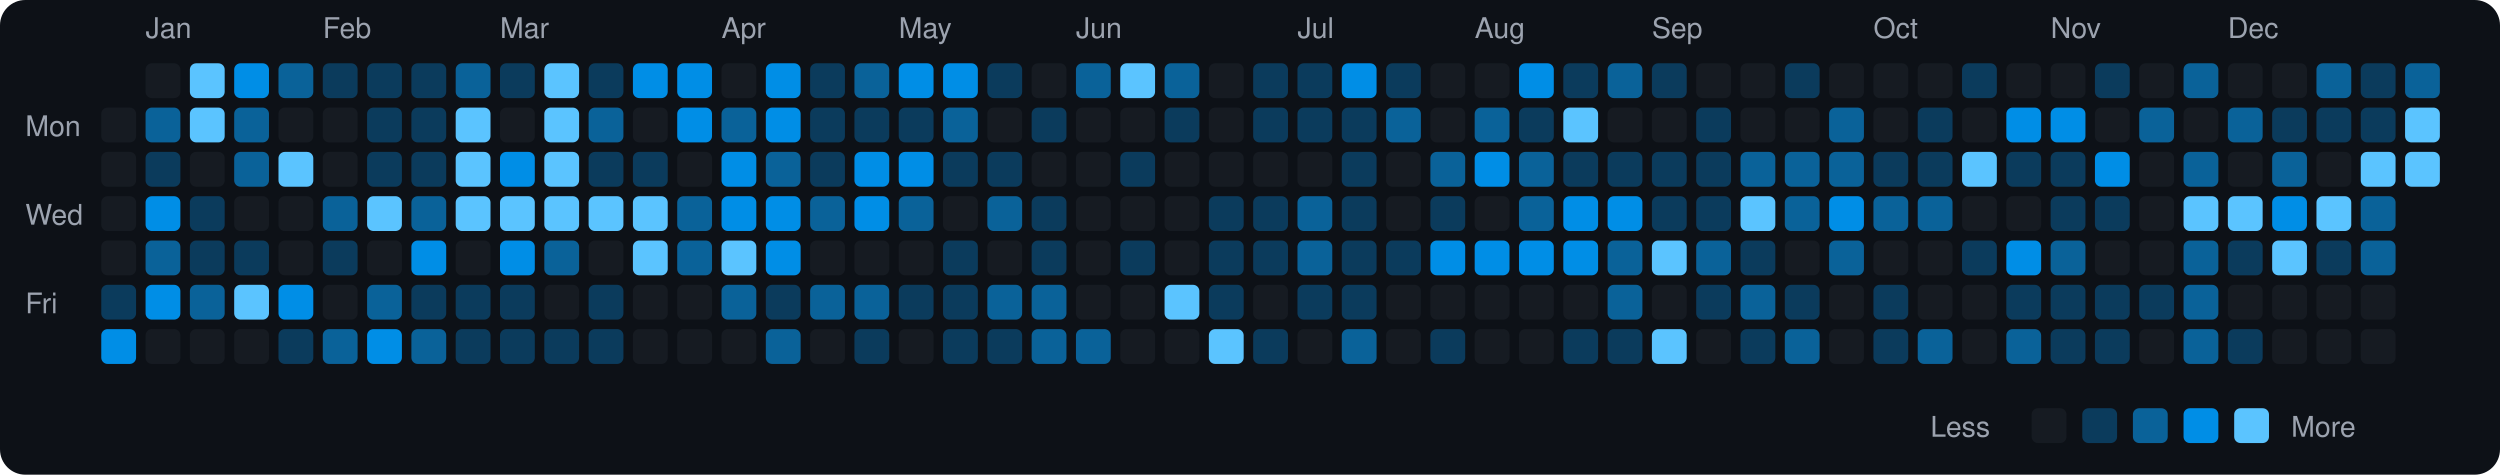
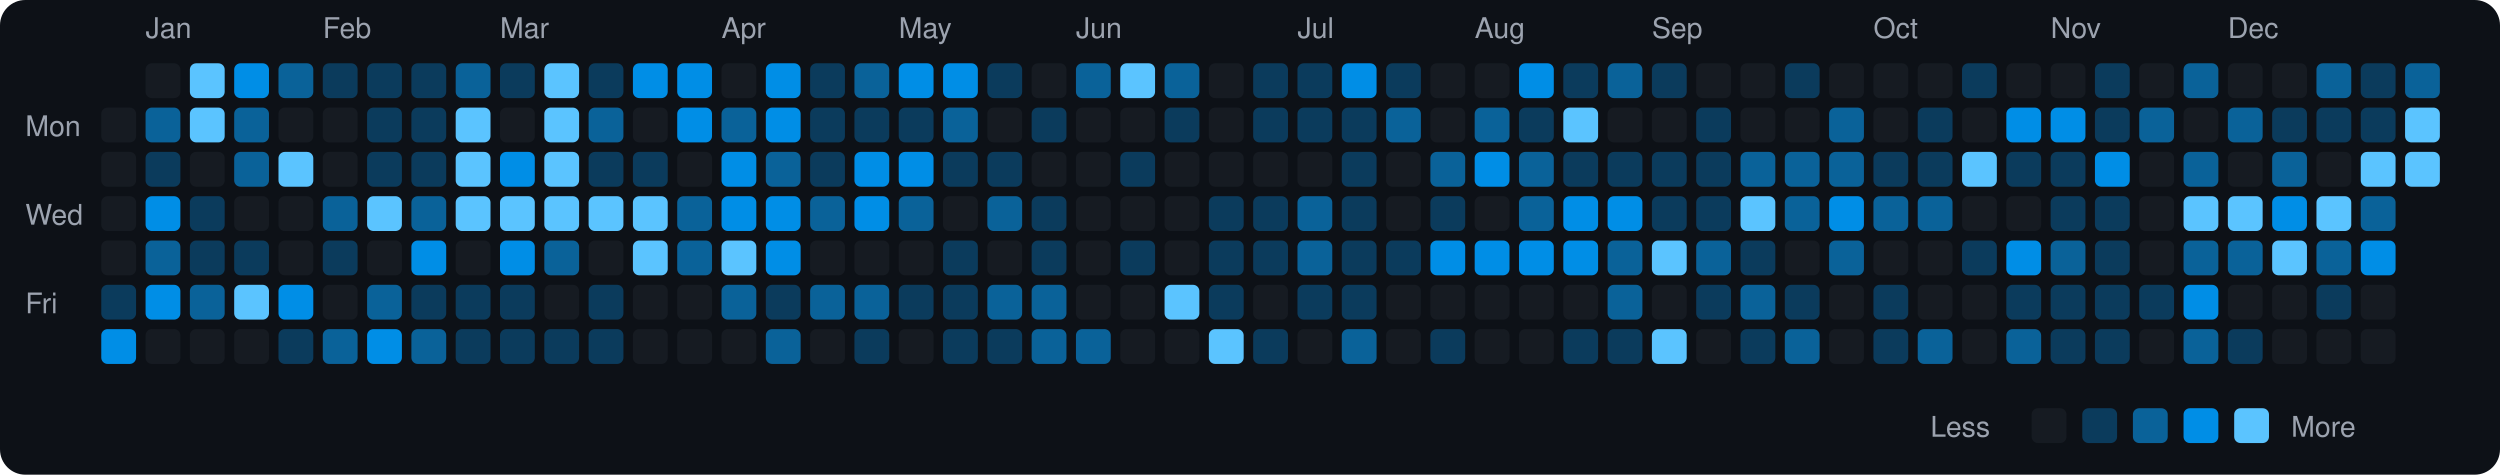
<svg xmlns="http://www.w3.org/2000/svg" viewBox="0 0 790 150" width="790" height="150">
  <rect width="790" height="150" fill="#0d1117" rx="8" ry="8" />
  <text x="8" y="43" fill="#9ca3af" font-size="9" font-family="-apple-system, BlinkMacSystemFont, 'Segoe UI', Helvetica, Arial, sans-serif">Mon</text>
  <text x="8" y="71" fill="#9ca3af" font-size="9" font-family="-apple-system, BlinkMacSystemFont, 'Segoe UI', Helvetica, Arial, sans-serif">Wed</text>
  <text x="8" y="99" fill="#9ca3af" font-size="9" font-family="-apple-system, BlinkMacSystemFont, 'Segoe UI', Helvetica, Arial, sans-serif">Fri</text>
  <rect x="32" y="34" width="11" height="11" rx="2" ry="2" fill="#161b22">
    </rect>
  <rect x="32" y="48" width="11" height="11" rx="2" ry="2" fill="#161b22">
    </rect>
  <rect x="32" y="62" width="11" height="11" rx="2" ry="2" fill="#161b22">
    </rect>
  <rect x="32" y="76" width="11" height="11" rx="2" ry="2" fill="#161b22">
    </rect>
  <rect x="32" y="90" width="11" height="11" rx="2" ry="2" fill="#0b3b5c">
    </rect>
  <rect x="32" y="104" width="11" height="11" rx="2" ry="2" fill="#008ee6">
    </rect>
  <text x="46" y="12" fill="#9ca3af" font-size="9" font-family="-apple-system, BlinkMacSystemFont, 'Segoe UI', Helvetica, Arial, sans-serif">Jan</text>
  <rect x="46" y="20" width="11" height="11" rx="2" ry="2" fill="#161b22">
    </rect>
  <rect x="46" y="34" width="11" height="11" rx="2" ry="2" fill="#0a6299">
    </rect>
  <rect x="46" y="48" width="11" height="11" rx="2" ry="2" fill="#0b3b5c">
    </rect>
  <rect x="46" y="62" width="11" height="11" rx="2" ry="2" fill="#008ee6">
    </rect>
  <rect x="46" y="76" width="11" height="11" rx="2" ry="2" fill="#0a6299">
    </rect>
  <rect x="46" y="90" width="11" height="11" rx="2" ry="2" fill="#008ee6">
    </rect>
  <rect x="46" y="104" width="11" height="11" rx="2" ry="2" fill="#161b22">
    </rect>
  <rect x="60" y="20" width="11" height="11" rx="2" ry="2" fill="#5bc4ff">
    </rect>
  <rect x="60" y="34" width="11" height="11" rx="2" ry="2" fill="#5bc4ff">
    </rect>
  <rect x="60" y="48" width="11" height="11" rx="2" ry="2" fill="#161b22">
    </rect>
  <rect x="60" y="62" width="11" height="11" rx="2" ry="2" fill="#0b3b5c">
    </rect>
  <rect x="60" y="76" width="11" height="11" rx="2" ry="2" fill="#0b3b5c">
    </rect>
  <rect x="60" y="90" width="11" height="11" rx="2" ry="2" fill="#0a6299">
    </rect>
  <rect x="60" y="104" width="11" height="11" rx="2" ry="2" fill="#161b22">
    </rect>
  <rect x="74" y="20" width="11" height="11" rx="2" ry="2" fill="#008ee6">
    </rect>
  <rect x="74" y="34" width="11" height="11" rx="2" ry="2" fill="#0a6299">
    </rect>
  <rect x="74" y="48" width="11" height="11" rx="2" ry="2" fill="#0a6299">
    </rect>
  <rect x="74" y="62" width="11" height="11" rx="2" ry="2" fill="#161b22">
    </rect>
  <rect x="74" y="76" width="11" height="11" rx="2" ry="2" fill="#0b3b5c">
    </rect>
  <rect x="74" y="90" width="11" height="11" rx="2" ry="2" fill="#5bc4ff">
    </rect>
  <rect x="74" y="104" width="11" height="11" rx="2" ry="2" fill="#161b22">
    </rect>
  <rect x="88" y="20" width="11" height="11" rx="2" ry="2" fill="#0a6299">
    </rect>
  <rect x="88" y="34" width="11" height="11" rx="2" ry="2" fill="#161b22">
    </rect>
  <rect x="88" y="48" width="11" height="11" rx="2" ry="2" fill="#5bc4ff">
    </rect>
  <rect x="88" y="62" width="11" height="11" rx="2" ry="2" fill="#161b22">
    </rect>
  <rect x="88" y="76" width="11" height="11" rx="2" ry="2" fill="#161b22">
    </rect>
  <rect x="88" y="90" width="11" height="11" rx="2" ry="2" fill="#008ee6">
    </rect>
  <rect x="88" y="104" width="11" height="11" rx="2" ry="2" fill="#0b3b5c">
    </rect>
  <text x="102" y="12" fill="#9ca3af" font-size="9" font-family="-apple-system, BlinkMacSystemFont, 'Segoe UI', Helvetica, Arial, sans-serif">Feb</text>
  <rect x="102" y="20" width="11" height="11" rx="2" ry="2" fill="#0b3b5c">
    </rect>
  <rect x="102" y="34" width="11" height="11" rx="2" ry="2" fill="#161b22">
    </rect>
  <rect x="102" y="48" width="11" height="11" rx="2" ry="2" fill="#161b22">
    </rect>
  <rect x="102" y="62" width="11" height="11" rx="2" ry="2" fill="#0a6299">
    </rect>
  <rect x="102" y="76" width="11" height="11" rx="2" ry="2" fill="#0b3b5c">
    </rect>
  <rect x="102" y="90" width="11" height="11" rx="2" ry="2" fill="#161b22">
    </rect>
  <rect x="102" y="104" width="11" height="11" rx="2" ry="2" fill="#0a6299">
    </rect>
  <rect x="116" y="20" width="11" height="11" rx="2" ry="2" fill="#0b3b5c">
    </rect>
  <rect x="116" y="34" width="11" height="11" rx="2" ry="2" fill="#0b3b5c">
    </rect>
  <rect x="116" y="48" width="11" height="11" rx="2" ry="2" fill="#0b3b5c">
    </rect>
  <rect x="116" y="62" width="11" height="11" rx="2" ry="2" fill="#5bc4ff">
    </rect>
  <rect x="116" y="76" width="11" height="11" rx="2" ry="2" fill="#161b22">
    </rect>
  <rect x="116" y="90" width="11" height="11" rx="2" ry="2" fill="#0a6299">
    </rect>
  <rect x="116" y="104" width="11" height="11" rx="2" ry="2" fill="#008ee6">
    </rect>
  <rect x="130" y="20" width="11" height="11" rx="2" ry="2" fill="#0b3b5c">
    </rect>
  <rect x="130" y="34" width="11" height="11" rx="2" ry="2" fill="#0b3b5c">
    </rect>
  <rect x="130" y="48" width="11" height="11" rx="2" ry="2" fill="#0b3b5c">
    </rect>
  <rect x="130" y="62" width="11" height="11" rx="2" ry="2" fill="#0a6299">
    </rect>
  <rect x="130" y="76" width="11" height="11" rx="2" ry="2" fill="#008ee6">
    </rect>
  <rect x="130" y="90" width="11" height="11" rx="2" ry="2" fill="#0b3b5c">
    </rect>
  <rect x="130" y="104" width="11" height="11" rx="2" ry="2" fill="#0a6299">
    </rect>
  <rect x="144" y="20" width="11" height="11" rx="2" ry="2" fill="#0a6299">
    </rect>
  <rect x="144" y="34" width="11" height="11" rx="2" ry="2" fill="#5bc4ff">
    </rect>
  <rect x="144" y="48" width="11" height="11" rx="2" ry="2" fill="#5bc4ff">
    </rect>
  <rect x="144" y="62" width="11" height="11" rx="2" ry="2" fill="#5bc4ff">
    </rect>
  <rect x="144" y="76" width="11" height="11" rx="2" ry="2" fill="#161b22">
    </rect>
  <rect x="144" y="90" width="11" height="11" rx="2" ry="2" fill="#0b3b5c">
    </rect>
  <rect x="144" y="104" width="11" height="11" rx="2" ry="2" fill="#0b3b5c">
    </rect>
  <text x="158" y="12" fill="#9ca3af" font-size="9" font-family="-apple-system, BlinkMacSystemFont, 'Segoe UI', Helvetica, Arial, sans-serif">Mar</text>
  <rect x="158" y="20" width="11" height="11" rx="2" ry="2" fill="#0b3b5c">
    </rect>
  <rect x="158" y="34" width="11" height="11" rx="2" ry="2" fill="#161b22">
    </rect>
  <rect x="158" y="48" width="11" height="11" rx="2" ry="2" fill="#008ee6">
    </rect>
  <rect x="158" y="62" width="11" height="11" rx="2" ry="2" fill="#5bc4ff">
    </rect>
  <rect x="158" y="76" width="11" height="11" rx="2" ry="2" fill="#008ee6">
    </rect>
  <rect x="158" y="90" width="11" height="11" rx="2" ry="2" fill="#0b3b5c">
    </rect>
  <rect x="158" y="104" width="11" height="11" rx="2" ry="2" fill="#0b3b5c">
    </rect>
  <rect x="172" y="20" width="11" height="11" rx="2" ry="2" fill="#5bc4ff">
    </rect>
  <rect x="172" y="34" width="11" height="11" rx="2" ry="2" fill="#5bc4ff">
    </rect>
  <rect x="172" y="48" width="11" height="11" rx="2" ry="2" fill="#5bc4ff">
    </rect>
  <rect x="172" y="62" width="11" height="11" rx="2" ry="2" fill="#5bc4ff">
    </rect>
  <rect x="172" y="76" width="11" height="11" rx="2" ry="2" fill="#0a6299">
    </rect>
  <rect x="172" y="90" width="11" height="11" rx="2" ry="2" fill="#161b22">
    </rect>
  <rect x="172" y="104" width="11" height="11" rx="2" ry="2" fill="#0b3b5c">
    </rect>
  <rect x="186" y="20" width="11" height="11" rx="2" ry="2" fill="#0b3b5c">
    </rect>
  <rect x="186" y="34" width="11" height="11" rx="2" ry="2" fill="#0a6299">
    </rect>
  <rect x="186" y="48" width="11" height="11" rx="2" ry="2" fill="#0b3b5c">
    </rect>
  <rect x="186" y="62" width="11" height="11" rx="2" ry="2" fill="#5bc4ff">
    </rect>
  <rect x="186" y="76" width="11" height="11" rx="2" ry="2" fill="#161b22">
    </rect>
  <rect x="186" y="90" width="11" height="11" rx="2" ry="2" fill="#0b3b5c">
    </rect>
  <rect x="186" y="104" width="11" height="11" rx="2" ry="2" fill="#0b3b5c">
    </rect>
  <rect x="200" y="20" width="11" height="11" rx="2" ry="2" fill="#008ee6">
    </rect>
  <rect x="200" y="34" width="11" height="11" rx="2" ry="2" fill="#161b22">
    </rect>
  <rect x="200" y="48" width="11" height="11" rx="2" ry="2" fill="#0b3b5c">
    </rect>
  <rect x="200" y="62" width="11" height="11" rx="2" ry="2" fill="#5bc4ff">
    </rect>
  <rect x="200" y="76" width="11" height="11" rx="2" ry="2" fill="#5bc4ff">
    </rect>
  <rect x="200" y="90" width="11" height="11" rx="2" ry="2" fill="#161b22">
    </rect>
  <rect x="200" y="104" width="11" height="11" rx="2" ry="2" fill="#161b22">
    </rect>
  <rect x="214" y="20" width="11" height="11" rx="2" ry="2" fill="#008ee6">
    </rect>
  <rect x="214" y="34" width="11" height="11" rx="2" ry="2" fill="#008ee6">
    </rect>
  <rect x="214" y="48" width="11" height="11" rx="2" ry="2" fill="#161b22">
    </rect>
  <rect x="214" y="62" width="11" height="11" rx="2" ry="2" fill="#0a6299">
    </rect>
  <rect x="214" y="76" width="11" height="11" rx="2" ry="2" fill="#0a6299">
    </rect>
  <rect x="214" y="90" width="11" height="11" rx="2" ry="2" fill="#161b22">
    </rect>
  <rect x="214" y="104" width="11" height="11" rx="2" ry="2" fill="#161b22">
    </rect>
  <text x="228" y="12" fill="#9ca3af" font-size="9" font-family="-apple-system, BlinkMacSystemFont, 'Segoe UI', Helvetica, Arial, sans-serif">Apr</text>
  <rect x="228" y="20" width="11" height="11" rx="2" ry="2" fill="#161b22">
    </rect>
  <rect x="228" y="34" width="11" height="11" rx="2" ry="2" fill="#0a6299">
    </rect>
  <rect x="228" y="48" width="11" height="11" rx="2" ry="2" fill="#008ee6">
    </rect>
  <rect x="228" y="62" width="11" height="11" rx="2" ry="2" fill="#008ee6">
    </rect>
  <rect x="228" y="76" width="11" height="11" rx="2" ry="2" fill="#5bc4ff">
    </rect>
  <rect x="228" y="90" width="11" height="11" rx="2" ry="2" fill="#0a6299">
    </rect>
  <rect x="228" y="104" width="11" height="11" rx="2" ry="2" fill="#161b22">
    </rect>
  <rect x="242" y="20" width="11" height="11" rx="2" ry="2" fill="#008ee6">
    </rect>
  <rect x="242" y="34" width="11" height="11" rx="2" ry="2" fill="#008ee6">
    </rect>
  <rect x="242" y="48" width="11" height="11" rx="2" ry="2" fill="#0a6299">
    </rect>
  <rect x="242" y="62" width="11" height="11" rx="2" ry="2" fill="#008ee6">
    </rect>
  <rect x="242" y="76" width="11" height="11" rx="2" ry="2" fill="#008ee6">
    </rect>
  <rect x="242" y="90" width="11" height="11" rx="2" ry="2" fill="#0b3b5c">
    </rect>
  <rect x="242" y="104" width="11" height="11" rx="2" ry="2" fill="#0a6299">
    </rect>
  <rect x="256" y="20" width="11" height="11" rx="2" ry="2" fill="#0b3b5c">
    </rect>
  <rect x="256" y="34" width="11" height="11" rx="2" ry="2" fill="#0b3b5c">
    </rect>
  <rect x="256" y="48" width="11" height="11" rx="2" ry="2" fill="#0b3b5c">
    </rect>
  <rect x="256" y="62" width="11" height="11" rx="2" ry="2" fill="#0a6299">
    </rect>
  <rect x="256" y="76" width="11" height="11" rx="2" ry="2" fill="#161b22">
    </rect>
  <rect x="256" y="90" width="11" height="11" rx="2" ry="2" fill="#0a6299">
    </rect>
  <rect x="256" y="104" width="11" height="11" rx="2" ry="2" fill="#161b22">
    </rect>
  <rect x="270" y="20" width="11" height="11" rx="2" ry="2" fill="#0a6299">
    </rect>
  <rect x="270" y="34" width="11" height="11" rx="2" ry="2" fill="#0b3b5c">
    </rect>
  <rect x="270" y="48" width="11" height="11" rx="2" ry="2" fill="#008ee6">
    </rect>
  <rect x="270" y="62" width="11" height="11" rx="2" ry="2" fill="#008ee6">
    </rect>
  <rect x="270" y="76" width="11" height="11" rx="2" ry="2" fill="#161b22">
    </rect>
  <rect x="270" y="90" width="11" height="11" rx="2" ry="2" fill="#0a6299">
    </rect>
  <rect x="270" y="104" width="11" height="11" rx="2" ry="2" fill="#0b3b5c">
    </rect>
  <text x="284" y="12" fill="#9ca3af" font-size="9" font-family="-apple-system, BlinkMacSystemFont, 'Segoe UI', Helvetica, Arial, sans-serif">May</text>
  <rect x="284" y="20" width="11" height="11" rx="2" ry="2" fill="#008ee6">
    </rect>
  <rect x="284" y="34" width="11" height="11" rx="2" ry="2" fill="#0b3b5c">
    </rect>
  <rect x="284" y="48" width="11" height="11" rx="2" ry="2" fill="#008ee6">
    </rect>
  <rect x="284" y="62" width="11" height="11" rx="2" ry="2" fill="#0a6299">
    </rect>
  <rect x="284" y="76" width="11" height="11" rx="2" ry="2" fill="#161b22">
    </rect>
  <rect x="284" y="90" width="11" height="11" rx="2" ry="2" fill="#0b3b5c">
    </rect>
  <rect x="284" y="104" width="11" height="11" rx="2" ry="2" fill="#161b22">
    </rect>
  <rect x="298" y="20" width="11" height="11" rx="2" ry="2" fill="#008ee6">
    </rect>
  <rect x="298" y="34" width="11" height="11" rx="2" ry="2" fill="#0a6299">
    </rect>
  <rect x="298" y="48" width="11" height="11" rx="2" ry="2" fill="#0b3b5c">
    </rect>
  <rect x="298" y="62" width="11" height="11" rx="2" ry="2" fill="#161b22">
    </rect>
  <rect x="298" y="76" width="11" height="11" rx="2" ry="2" fill="#0b3b5c">
    </rect>
  <rect x="298" y="90" width="11" height="11" rx="2" ry="2" fill="#0b3b5c">
    </rect>
  <rect x="298" y="104" width="11" height="11" rx="2" ry="2" fill="#0b3b5c">
    </rect>
  <rect x="312" y="20" width="11" height="11" rx="2" ry="2" fill="#0b3b5c">
    </rect>
  <rect x="312" y="34" width="11" height="11" rx="2" ry="2" fill="#161b22">
    </rect>
  <rect x="312" y="48" width="11" height="11" rx="2" ry="2" fill="#0b3b5c">
    </rect>
  <rect x="312" y="62" width="11" height="11" rx="2" ry="2" fill="#0a6299">
    </rect>
  <rect x="312" y="76" width="11" height="11" rx="2" ry="2" fill="#161b22">
    </rect>
  <rect x="312" y="90" width="11" height="11" rx="2" ry="2" fill="#0a6299">
    </rect>
  <rect x="312" y="104" width="11" height="11" rx="2" ry="2" fill="#0b3b5c">
    </rect>
  <rect x="326" y="20" width="11" height="11" rx="2" ry="2" fill="#161b22">
    </rect>
  <rect x="326" y="34" width="11" height="11" rx="2" ry="2" fill="#0b3b5c">
    </rect>
  <rect x="326" y="48" width="11" height="11" rx="2" ry="2" fill="#161b22">
    </rect>
  <rect x="326" y="62" width="11" height="11" rx="2" ry="2" fill="#0b3b5c">
    </rect>
  <rect x="326" y="76" width="11" height="11" rx="2" ry="2" fill="#0b3b5c">
    </rect>
  <rect x="326" y="90" width="11" height="11" rx="2" ry="2" fill="#0a6299">
    </rect>
  <rect x="326" y="104" width="11" height="11" rx="2" ry="2" fill="#0a6299">
    </rect>
  <text x="340" y="12" fill="#9ca3af" font-size="9" font-family="-apple-system, BlinkMacSystemFont, 'Segoe UI', Helvetica, Arial, sans-serif">Jun</text>
  <rect x="340" y="20" width="11" height="11" rx="2" ry="2" fill="#0a6299">
    </rect>
  <rect x="340" y="34" width="11" height="11" rx="2" ry="2" fill="#161b22">
    </rect>
  <rect x="340" y="48" width="11" height="11" rx="2" ry="2" fill="#161b22">
    </rect>
  <rect x="340" y="62" width="11" height="11" rx="2" ry="2" fill="#161b22">
    </rect>
  <rect x="340" y="76" width="11" height="11" rx="2" ry="2" fill="#161b22">
    </rect>
  <rect x="340" y="90" width="11" height="11" rx="2" ry="2" fill="#161b22">
    </rect>
  <rect x="340" y="104" width="11" height="11" rx="2" ry="2" fill="#0a6299">
    </rect>
  <rect x="354" y="20" width="11" height="11" rx="2" ry="2" fill="#5bc4ff">
    </rect>
  <rect x="354" y="34" width="11" height="11" rx="2" ry="2" fill="#161b22">
    </rect>
  <rect x="354" y="48" width="11" height="11" rx="2" ry="2" fill="#0b3b5c">
    </rect>
  <rect x="354" y="62" width="11" height="11" rx="2" ry="2" fill="#161b22">
    </rect>
  <rect x="354" y="76" width="11" height="11" rx="2" ry="2" fill="#0b3b5c">
    </rect>
  <rect x="354" y="90" width="11" height="11" rx="2" ry="2" fill="#161b22">
    </rect>
  <rect x="354" y="104" width="11" height="11" rx="2" ry="2" fill="#161b22">
    </rect>
  <rect x="368" y="20" width="11" height="11" rx="2" ry="2" fill="#0a6299">
    </rect>
  <rect x="368" y="34" width="11" height="11" rx="2" ry="2" fill="#0b3b5c">
    </rect>
  <rect x="368" y="48" width="11" height="11" rx="2" ry="2" fill="#161b22">
    </rect>
  <rect x="368" y="62" width="11" height="11" rx="2" ry="2" fill="#161b22">
    </rect>
  <rect x="368" y="76" width="11" height="11" rx="2" ry="2" fill="#161b22">
    </rect>
  <rect x="368" y="90" width="11" height="11" rx="2" ry="2" fill="#5bc4ff">
    </rect>
  <rect x="368" y="104" width="11" height="11" rx="2" ry="2" fill="#161b22">
    </rect>
  <rect x="382" y="20" width="11" height="11" rx="2" ry="2" fill="#161b22">
    </rect>
  <rect x="382" y="34" width="11" height="11" rx="2" ry="2" fill="#161b22">
    </rect>
  <rect x="382" y="48" width="11" height="11" rx="2" ry="2" fill="#161b22">
    </rect>
  <rect x="382" y="62" width="11" height="11" rx="2" ry="2" fill="#0b3b5c">
    </rect>
  <rect x="382" y="76" width="11" height="11" rx="2" ry="2" fill="#0b3b5c">
    </rect>
  <rect x="382" y="90" width="11" height="11" rx="2" ry="2" fill="#0b3b5c">
    </rect>
  <rect x="382" y="104" width="11" height="11" rx="2" ry="2" fill="#5bc4ff">
    </rect>
  <rect x="396" y="20" width="11" height="11" rx="2" ry="2" fill="#0b3b5c">
    </rect>
  <rect x="396" y="34" width="11" height="11" rx="2" ry="2" fill="#0b3b5c">
    </rect>
  <rect x="396" y="48" width="11" height="11" rx="2" ry="2" fill="#161b22">
    </rect>
  <rect x="396" y="62" width="11" height="11" rx="2" ry="2" fill="#0b3b5c">
    </rect>
  <rect x="396" y="76" width="11" height="11" rx="2" ry="2" fill="#0b3b5c">
    </rect>
  <rect x="396" y="90" width="11" height="11" rx="2" ry="2" fill="#161b22">
    </rect>
  <rect x="396" y="104" width="11" height="11" rx="2" ry="2" fill="#0b3b5c">
    </rect>
  <text x="410" y="12" fill="#9ca3af" font-size="9" font-family="-apple-system, BlinkMacSystemFont, 'Segoe UI', Helvetica, Arial, sans-serif">Jul</text>
  <rect x="410" y="20" width="11" height="11" rx="2" ry="2" fill="#0b3b5c">
    </rect>
  <rect x="410" y="34" width="11" height="11" rx="2" ry="2" fill="#0b3b5c">
    </rect>
  <rect x="410" y="48" width="11" height="11" rx="2" ry="2" fill="#161b22">
    </rect>
  <rect x="410" y="62" width="11" height="11" rx="2" ry="2" fill="#0a6299">
    </rect>
  <rect x="410" y="76" width="11" height="11" rx="2" ry="2" fill="#0a6299">
    </rect>
  <rect x="410" y="90" width="11" height="11" rx="2" ry="2" fill="#0b3b5c">
    </rect>
  <rect x="410" y="104" width="11" height="11" rx="2" ry="2" fill="#161b22">
    </rect>
  <rect x="424" y="20" width="11" height="11" rx="2" ry="2" fill="#008ee6">
    </rect>
  <rect x="424" y="34" width="11" height="11" rx="2" ry="2" fill="#0b3b5c">
    </rect>
  <rect x="424" y="48" width="11" height="11" rx="2" ry="2" fill="#0b3b5c">
    </rect>
  <rect x="424" y="62" width="11" height="11" rx="2" ry="2" fill="#0b3b5c">
    </rect>
  <rect x="424" y="76" width="11" height="11" rx="2" ry="2" fill="#0b3b5c">
    </rect>
  <rect x="424" y="90" width="11" height="11" rx="2" ry="2" fill="#0b3b5c">
    </rect>
  <rect x="424" y="104" width="11" height="11" rx="2" ry="2" fill="#0a6299">
    </rect>
  <rect x="438" y="20" width="11" height="11" rx="2" ry="2" fill="#0b3b5c">
    </rect>
  <rect x="438" y="34" width="11" height="11" rx="2" ry="2" fill="#0a6299">
    </rect>
  <rect x="438" y="48" width="11" height="11" rx="2" ry="2" fill="#161b22">
    </rect>
  <rect x="438" y="62" width="11" height="11" rx="2" ry="2" fill="#161b22">
    </rect>
  <rect x="438" y="76" width="11" height="11" rx="2" ry="2" fill="#0b3b5c">
    </rect>
  <rect x="438" y="90" width="11" height="11" rx="2" ry="2" fill="#161b22">
    </rect>
  <rect x="438" y="104" width="11" height="11" rx="2" ry="2" fill="#161b22">
    </rect>
  <rect x="452" y="20" width="11" height="11" rx="2" ry="2" fill="#161b22">
    </rect>
  <rect x="452" y="34" width="11" height="11" rx="2" ry="2" fill="#161b22">
    </rect>
  <rect x="452" y="48" width="11" height="11" rx="2" ry="2" fill="#0a6299">
    </rect>
  <rect x="452" y="62" width="11" height="11" rx="2" ry="2" fill="#0b3b5c">
    </rect>
  <rect x="452" y="76" width="11" height="11" rx="2" ry="2" fill="#008ee6">
    </rect>
  <rect x="452" y="90" width="11" height="11" rx="2" ry="2" fill="#161b22">
    </rect>
  <rect x="452" y="104" width="11" height="11" rx="2" ry="2" fill="#0b3b5c">
    </rect>
  <text x="466" y="12" fill="#9ca3af" font-size="9" font-family="-apple-system, BlinkMacSystemFont, 'Segoe UI', Helvetica, Arial, sans-serif">Aug</text>
  <rect x="466" y="20" width="11" height="11" rx="2" ry="2" fill="#161b22">
    </rect>
  <rect x="466" y="34" width="11" height="11" rx="2" ry="2" fill="#0a6299">
    </rect>
  <rect x="466" y="48" width="11" height="11" rx="2" ry="2" fill="#008ee6">
    </rect>
  <rect x="466" y="62" width="11" height="11" rx="2" ry="2" fill="#161b22">
    </rect>
  <rect x="466" y="76" width="11" height="11" rx="2" ry="2" fill="#008ee6">
    </rect>
  <rect x="466" y="90" width="11" height="11" rx="2" ry="2" fill="#161b22">
    </rect>
  <rect x="466" y="104" width="11" height="11" rx="2" ry="2" fill="#161b22">
    </rect>
  <rect x="480" y="20" width="11" height="11" rx="2" ry="2" fill="#008ee6">
    </rect>
  <rect x="480" y="34" width="11" height="11" rx="2" ry="2" fill="#0b3b5c">
    </rect>
  <rect x="480" y="48" width="11" height="11" rx="2" ry="2" fill="#0a6299">
    </rect>
  <rect x="480" y="62" width="11" height="11" rx="2" ry="2" fill="#0a6299">
    </rect>
  <rect x="480" y="76" width="11" height="11" rx="2" ry="2" fill="#008ee6">
    </rect>
  <rect x="480" y="90" width="11" height="11" rx="2" ry="2" fill="#161b22">
    </rect>
  <rect x="480" y="104" width="11" height="11" rx="2" ry="2" fill="#161b22">
    </rect>
  <rect x="494" y="20" width="11" height="11" rx="2" ry="2" fill="#0b3b5c">
    </rect>
  <rect x="494" y="34" width="11" height="11" rx="2" ry="2" fill="#5bc4ff">
    </rect>
  <rect x="494" y="48" width="11" height="11" rx="2" ry="2" fill="#0b3b5c">
    </rect>
  <rect x="494" y="62" width="11" height="11" rx="2" ry="2" fill="#008ee6">
    </rect>
  <rect x="494" y="76" width="11" height="11" rx="2" ry="2" fill="#008ee6">
    </rect>
  <rect x="494" y="90" width="11" height="11" rx="2" ry="2" fill="#161b22">
    </rect>
  <rect x="494" y="104" width="11" height="11" rx="2" ry="2" fill="#0b3b5c">
    </rect>
  <rect x="508" y="20" width="11" height="11" rx="2" ry="2" fill="#0a6299">
    </rect>
  <rect x="508" y="34" width="11" height="11" rx="2" ry="2" fill="#161b22">
    </rect>
  <rect x="508" y="48" width="11" height="11" rx="2" ry="2" fill="#0b3b5c">
    </rect>
  <rect x="508" y="62" width="11" height="11" rx="2" ry="2" fill="#008ee6">
    </rect>
  <rect x="508" y="76" width="11" height="11" rx="2" ry="2" fill="#0a6299">
    </rect>
  <rect x="508" y="90" width="11" height="11" rx="2" ry="2" fill="#0a6299">
    </rect>
  <rect x="508" y="104" width="11" height="11" rx="2" ry="2" fill="#0b3b5c">
    </rect>
  <text x="522" y="12" fill="#9ca3af" font-size="9" font-family="-apple-system, BlinkMacSystemFont, 'Segoe UI', Helvetica, Arial, sans-serif">Sep</text>
  <rect x="522" y="20" width="11" height="11" rx="2" ry="2" fill="#0b3b5c">
    </rect>
  <rect x="522" y="34" width="11" height="11" rx="2" ry="2" fill="#161b22">
    </rect>
  <rect x="522" y="48" width="11" height="11" rx="2" ry="2" fill="#0b3b5c">
    </rect>
  <rect x="522" y="62" width="11" height="11" rx="2" ry="2" fill="#0b3b5c">
    </rect>
  <rect x="522" y="76" width="11" height="11" rx="2" ry="2" fill="#5bc4ff">
    </rect>
  <rect x="522" y="90" width="11" height="11" rx="2" ry="2" fill="#161b22">
    </rect>
  <rect x="522" y="104" width="11" height="11" rx="2" ry="2" fill="#5bc4ff">
    </rect>
  <rect x="536" y="20" width="11" height="11" rx="2" ry="2" fill="#161b22">
    </rect>
  <rect x="536" y="34" width="11" height="11" rx="2" ry="2" fill="#0b3b5c">
    </rect>
  <rect x="536" y="48" width="11" height="11" rx="2" ry="2" fill="#0b3b5c">
    </rect>
  <rect x="536" y="62" width="11" height="11" rx="2" ry="2" fill="#0b3b5c">
    </rect>
  <rect x="536" y="76" width="11" height="11" rx="2" ry="2" fill="#0a6299">
    </rect>
  <rect x="536" y="90" width="11" height="11" rx="2" ry="2" fill="#0b3b5c">
    </rect>
  <rect x="536" y="104" width="11" height="11" rx="2" ry="2" fill="#161b22">
    </rect>
  <rect x="550" y="20" width="11" height="11" rx="2" ry="2" fill="#161b22">
    </rect>
  <rect x="550" y="34" width="11" height="11" rx="2" ry="2" fill="#161b22">
    </rect>
  <rect x="550" y="48" width="11" height="11" rx="2" ry="2" fill="#0a6299">
    </rect>
  <rect x="550" y="62" width="11" height="11" rx="2" ry="2" fill="#5bc4ff">
    </rect>
  <rect x="550" y="76" width="11" height="11" rx="2" ry="2" fill="#0b3b5c">
    </rect>
  <rect x="550" y="90" width="11" height="11" rx="2" ry="2" fill="#0a6299">
    </rect>
  <rect x="550" y="104" width="11" height="11" rx="2" ry="2" fill="#0b3b5c">
    </rect>
  <rect x="564" y="20" width="11" height="11" rx="2" ry="2" fill="#0b3b5c">
    </rect>
  <rect x="564" y="34" width="11" height="11" rx="2" ry="2" fill="#161b22">
    </rect>
  <rect x="564" y="48" width="11" height="11" rx="2" ry="2" fill="#0a6299">
    </rect>
  <rect x="564" y="62" width="11" height="11" rx="2" ry="2" fill="#0a6299">
    </rect>
  <rect x="564" y="76" width="11" height="11" rx="2" ry="2" fill="#161b22">
    </rect>
  <rect x="564" y="90" width="11" height="11" rx="2" ry="2" fill="#0b3b5c">
    </rect>
  <rect x="564" y="104" width="11" height="11" rx="2" ry="2" fill="#0a6299">
    </rect>
  <rect x="578" y="20" width="11" height="11" rx="2" ry="2" fill="#161b22">
    </rect>
  <rect x="578" y="34" width="11" height="11" rx="2" ry="2" fill="#0a6299">
    </rect>
  <rect x="578" y="48" width="11" height="11" rx="2" ry="2" fill="#0a6299">
    </rect>
  <rect x="578" y="62" width="11" height="11" rx="2" ry="2" fill="#008ee6">
    </rect>
  <rect x="578" y="76" width="11" height="11" rx="2" ry="2" fill="#0a6299">
    </rect>
  <rect x="578" y="90" width="11" height="11" rx="2" ry="2" fill="#161b22">
    </rect>
  <rect x="578" y="104" width="11" height="11" rx="2" ry="2" fill="#161b22">
    </rect>
  <text x="592" y="12" fill="#9ca3af" font-size="9" font-family="-apple-system, BlinkMacSystemFont, 'Segoe UI', Helvetica, Arial, sans-serif">Oct</text>
  <rect x="592" y="20" width="11" height="11" rx="2" ry="2" fill="#161b22">
    </rect>
  <rect x="592" y="34" width="11" height="11" rx="2" ry="2" fill="#161b22">
    </rect>
  <rect x="592" y="48" width="11" height="11" rx="2" ry="2" fill="#0b3b5c">
    </rect>
  <rect x="592" y="62" width="11" height="11" rx="2" ry="2" fill="#0a6299">
    </rect>
  <rect x="592" y="76" width="11" height="11" rx="2" ry="2" fill="#161b22">
    </rect>
  <rect x="592" y="90" width="11" height="11" rx="2" ry="2" fill="#0b3b5c">
    </rect>
  <rect x="592" y="104" width="11" height="11" rx="2" ry="2" fill="#0b3b5c">
    </rect>
  <rect x="606" y="20" width="11" height="11" rx="2" ry="2" fill="#161b22">
    </rect>
  <rect x="606" y="34" width="11" height="11" rx="2" ry="2" fill="#0b3b5c">
    </rect>
  <rect x="606" y="48" width="11" height="11" rx="2" ry="2" fill="#0b3b5c">
    </rect>
  <rect x="606" y="62" width="11" height="11" rx="2" ry="2" fill="#0a6299">
    </rect>
  <rect x="606" y="76" width="11" height="11" rx="2" ry="2" fill="#161b22">
    </rect>
  <rect x="606" y="90" width="11" height="11" rx="2" ry="2" fill="#161b22">
    </rect>
  <rect x="606" y="104" width="11" height="11" rx="2" ry="2" fill="#0a6299">
    </rect>
  <rect x="620" y="20" width="11" height="11" rx="2" ry="2" fill="#0b3b5c">
    </rect>
  <rect x="620" y="34" width="11" height="11" rx="2" ry="2" fill="#161b22">
    </rect>
  <rect x="620" y="48" width="11" height="11" rx="2" ry="2" fill="#5bc4ff">
    </rect>
  <rect x="620" y="62" width="11" height="11" rx="2" ry="2" fill="#161b22">
    </rect>
  <rect x="620" y="76" width="11" height="11" rx="2" ry="2" fill="#0b3b5c">
    </rect>
  <rect x="620" y="90" width="11" height="11" rx="2" ry="2" fill="#161b22">
    </rect>
  <rect x="620" y="104" width="11" height="11" rx="2" ry="2" fill="#161b22">
    </rect>
  <rect x="634" y="20" width="11" height="11" rx="2" ry="2" fill="#161b22">
    </rect>
  <rect x="634" y="34" width="11" height="11" rx="2" ry="2" fill="#008ee6">
    </rect>
  <rect x="634" y="48" width="11" height="11" rx="2" ry="2" fill="#0b3b5c">
    </rect>
  <rect x="634" y="62" width="11" height="11" rx="2" ry="2" fill="#161b22">
    </rect>
  <rect x="634" y="76" width="11" height="11" rx="2" ry="2" fill="#008ee6">
    </rect>
  <rect x="634" y="90" width="11" height="11" rx="2" ry="2" fill="#0b3b5c">
    </rect>
  <rect x="634" y="104" width="11" height="11" rx="2" ry="2" fill="#0a6299">
    </rect>
  <text x="648" y="12" fill="#9ca3af" font-size="9" font-family="-apple-system, BlinkMacSystemFont, 'Segoe UI', Helvetica, Arial, sans-serif">Nov</text>
  <rect x="648" y="20" width="11" height="11" rx="2" ry="2" fill="#161b22">
    </rect>
  <rect x="648" y="34" width="11" height="11" rx="2" ry="2" fill="#008ee6">
    </rect>
  <rect x="648" y="48" width="11" height="11" rx="2" ry="2" fill="#0b3b5c">
    </rect>
  <rect x="648" y="62" width="11" height="11" rx="2" ry="2" fill="#0b3b5c">
    </rect>
  <rect x="648" y="76" width="11" height="11" rx="2" ry="2" fill="#0a6299">
    </rect>
  <rect x="648" y="90" width="11" height="11" rx="2" ry="2" fill="#0b3b5c">
    </rect>
  <rect x="648" y="104" width="11" height="11" rx="2" ry="2" fill="#0b3b5c">
    </rect>
  <rect x="662" y="20" width="11" height="11" rx="2" ry="2" fill="#0b3b5c">
    </rect>
-   <rect x="662" y="34" width="11" height="11" rx="2" ry="2" fill="#161b22">
+   <rect x="662" y="34" width="11" height="11" rx="2" ry="2" fill="#0b3b5c">
    </rect>
  <rect x="662" y="48" width="11" height="11" rx="2" ry="2" fill="#008ee6">
    </rect>
  <rect x="662" y="62" width="11" height="11" rx="2" ry="2" fill="#0b3b5c">
    </rect>
-   <rect x="662" y="76" width="11" height="11" rx="2" ry="2" fill="#161b22">
+   <rect x="662" y="76" width="11" height="11" rx="2" ry="2" fill="#0b3b5c">
    </rect>
  <rect x="662" y="90" width="11" height="11" rx="2" ry="2" fill="#0b3b5c">
    </rect>
  <rect x="662" y="104" width="11" height="11" rx="2" ry="2" fill="#0b3b5c">
    </rect>
  <rect x="676" y="20" width="11" height="11" rx="2" ry="2" fill="#161b22">
    </rect>
  <rect x="676" y="34" width="11" height="11" rx="2" ry="2" fill="#0a6299">
    </rect>
  <rect x="676" y="48" width="11" height="11" rx="2" ry="2" fill="#161b22">
    </rect>
  <rect x="676" y="62" width="11" height="11" rx="2" ry="2" fill="#161b22">
    </rect>
  <rect x="676" y="76" width="11" height="11" rx="2" ry="2" fill="#161b22">
    </rect>
  <rect x="676" y="90" width="11" height="11" rx="2" ry="2" fill="#0b3b5c">
    </rect>
  <rect x="676" y="104" width="11" height="11" rx="2" ry="2" fill="#161b22">
    </rect>
  <rect x="690" y="20" width="11" height="11" rx="2" ry="2" fill="#0a6299">
    </rect>
  <rect x="690" y="34" width="11" height="11" rx="2" ry="2" fill="#161b22">
    </rect>
  <rect x="690" y="48" width="11" height="11" rx="2" ry="2" fill="#0a6299">
    </rect>
  <rect x="690" y="62" width="11" height="11" rx="2" ry="2" fill="#5bc4ff">
    </rect>
  <rect x="690" y="76" width="11" height="11" rx="2" ry="2" fill="#0a6299">
    </rect>
-   <rect x="690" y="90" width="11" height="11" rx="2" ry="2" fill="#0a6299">
+   <rect x="690" y="90" width="11" height="11" rx="2" ry="2" fill="#008ee6">
    </rect>
  <rect x="690" y="104" width="11" height="11" rx="2" ry="2" fill="#0a6299">
    </rect>
  <text x="704" y="12" fill="#9ca3af" font-size="9" font-family="-apple-system, BlinkMacSystemFont, 'Segoe UI', Helvetica, Arial, sans-serif">Dec</text>
  <rect x="704" y="20" width="11" height="11" rx="2" ry="2" fill="#161b22">
    </rect>
  <rect x="704" y="34" width="11" height="11" rx="2" ry="2" fill="#0a6299">
    </rect>
  <rect x="704" y="48" width="11" height="11" rx="2" ry="2" fill="#161b22">
    </rect>
  <rect x="704" y="62" width="11" height="11" rx="2" ry="2" fill="#5bc4ff">
    </rect>
-   <rect x="704" y="76" width="11" height="11" rx="2" ry="2" fill="#0b3b5c">
+   <rect x="704" y="76" width="11" height="11" rx="2" ry="2" fill="#0a6299">
    </rect>
  <rect x="704" y="90" width="11" height="11" rx="2" ry="2" fill="#161b22">
    </rect>
  <rect x="704" y="104" width="11" height="11" rx="2" ry="2" fill="#0b3b5c">
    </rect>
  <rect x="718" y="20" width="11" height="11" rx="2" ry="2" fill="#161b22">
    </rect>
  <rect x="718" y="34" width="11" height="11" rx="2" ry="2" fill="#0b3b5c">
    </rect>
  <rect x="718" y="48" width="11" height="11" rx="2" ry="2" fill="#0a6299">
    </rect>
  <rect x="718" y="62" width="11" height="11" rx="2" ry="2" fill="#008ee6">
    </rect>
  <rect x="718" y="76" width="11" height="11" rx="2" ry="2" fill="#5bc4ff">
    </rect>
  <rect x="718" y="90" width="11" height="11" rx="2" ry="2" fill="#161b22">
    </rect>
  <rect x="718" y="104" width="11" height="11" rx="2" ry="2" fill="#161b22">
    </rect>
  <rect x="732" y="20" width="11" height="11" rx="2" ry="2" fill="#0a6299">
    </rect>
  <rect x="732" y="34" width="11" height="11" rx="2" ry="2" fill="#0b3b5c">
    </rect>
  <rect x="732" y="48" width="11" height="11" rx="2" ry="2" fill="#161b22">
    </rect>
  <rect x="732" y="62" width="11" height="11" rx="2" ry="2" fill="#5bc4ff">
    </rect>
-   <rect x="732" y="76" width="11" height="11" rx="2" ry="2" fill="#0b3b5c">
-     </rect>
-   <rect x="732" y="90" width="11" height="11" rx="2" ry="2" fill="#161b22">
+   <rect x="732" y="76" width="11" height="11" rx="2" ry="2" fill="#0a6299">
+     </rect>
+   <rect x="732" y="90" width="11" height="11" rx="2" ry="2" fill="#0b3b5c">
    </rect>
  <rect x="732" y="104" width="11" height="11" rx="2" ry="2" fill="#161b22">
    </rect>
  <rect x="746" y="20" width="11" height="11" rx="2" ry="2" fill="#0b3b5c">
    </rect>
  <rect x="746" y="34" width="11" height="11" rx="2" ry="2" fill="#0b3b5c">
    </rect>
  <rect x="746" y="48" width="11" height="11" rx="2" ry="2" fill="#5bc4ff">
    </rect>
  <rect x="746" y="62" width="11" height="11" rx="2" ry="2" fill="#0a6299">
    </rect>
-   <rect x="746" y="76" width="11" height="11" rx="2" ry="2" fill="#0a6299">
+   <rect x="746" y="76" width="11" height="11" rx="2" ry="2" fill="#008ee6">
    </rect>
  <rect x="746" y="90" width="11" height="11" rx="2" ry="2" fill="#161b22">
    </rect>
  <rect x="746" y="104" width="11" height="11" rx="2" ry="2" fill="#161b22">
    </rect>
  <rect x="760" y="20" width="11" height="11" rx="2" ry="2" fill="#0a6299">
    </rect>
  <rect x="760" y="34" width="11" height="11" rx="2" ry="2" fill="#5bc4ff">
    </rect>
  <rect x="760" y="48" width="11" height="11" rx="2" ry="2" fill="#5bc4ff">
    </rect>
  <text x="610" y="138" fill="#9ca3af" font-size="9" font-family="-apple-system, BlinkMacSystemFont, 'Segoe UI', Helvetica, Arial, sans-serif">Less</text>
  <rect x="642" y="129" width="11" height="11" rx="2" ry="2" fill="#161b22" />
  <rect x="658" y="129" width="11" height="11" rx="2" ry="2" fill="#0b3b5c" />
  <rect x="674" y="129" width="11" height="11" rx="2" ry="2" fill="#0a6299" />
  <rect x="690" y="129" width="11" height="11" rx="2" ry="2" fill="#008ee6" />
  <rect x="706" y="129" width="11" height="11" rx="2" ry="2" fill="#5bc4ff" />
  <text x="724" y="138" fill="#9ca3af" font-size="9" font-family="-apple-system, BlinkMacSystemFont, 'Segoe UI', Helvetica, Arial, sans-serif">More</text>
</svg>
